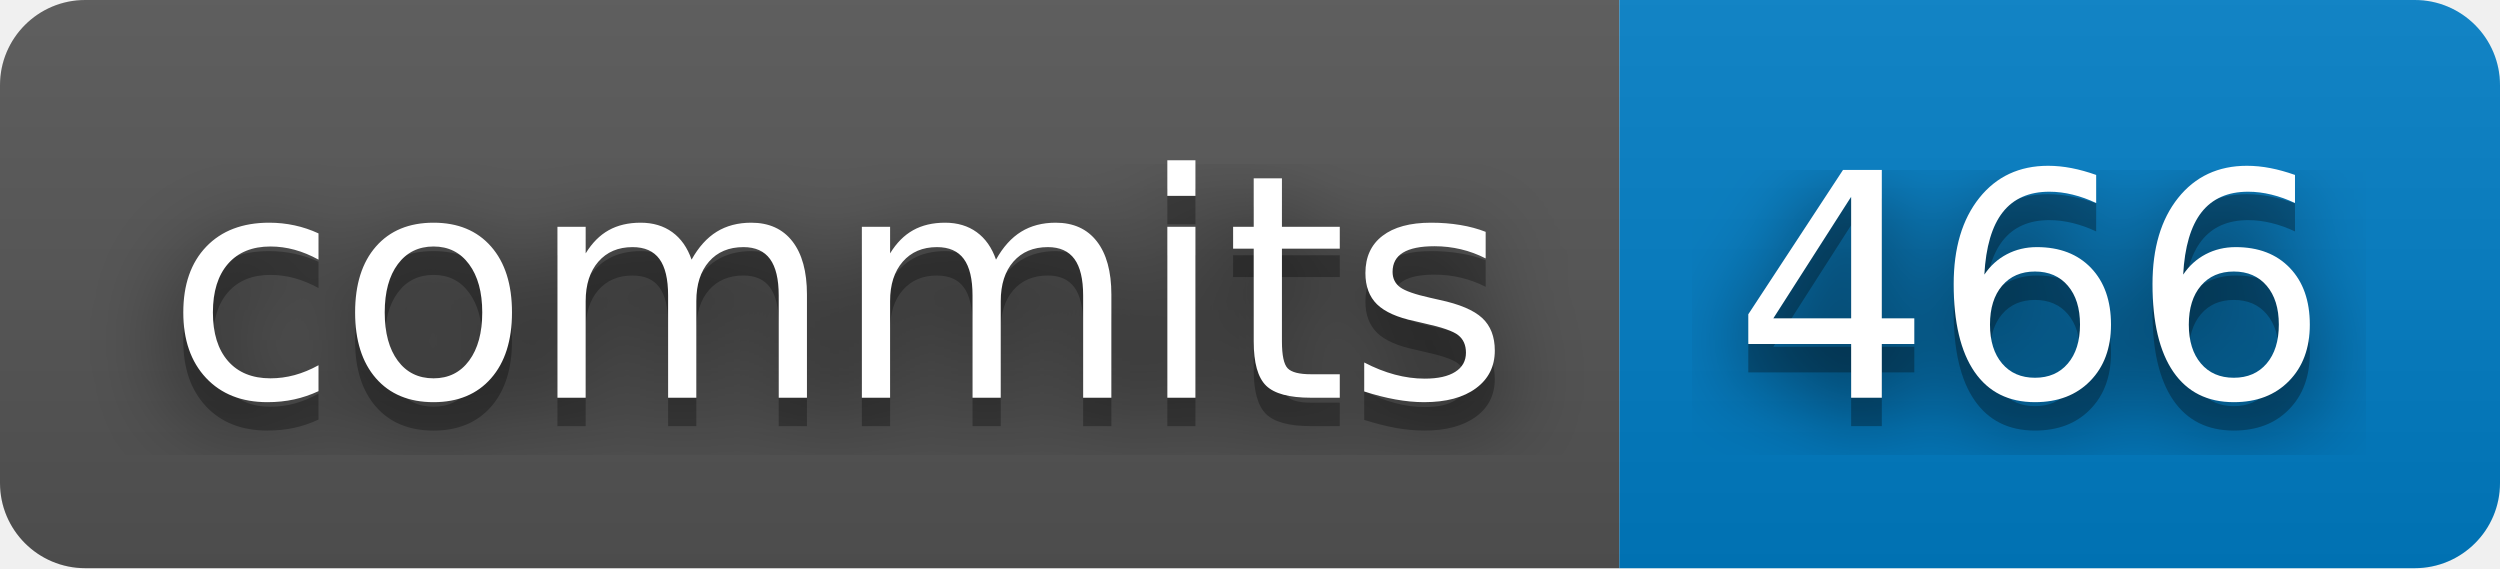
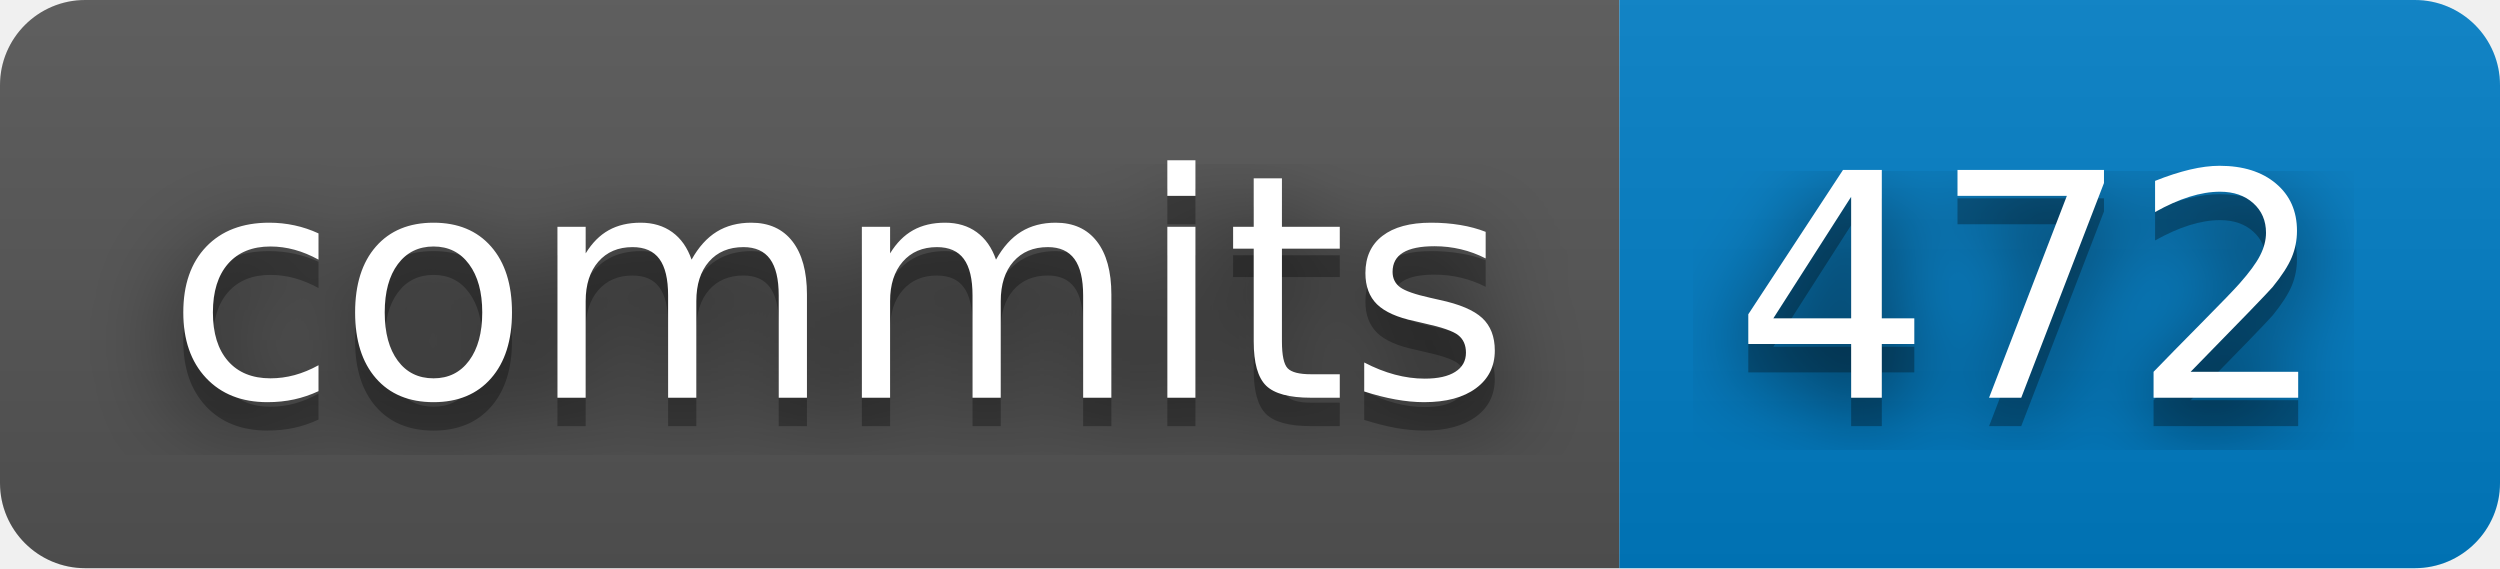
- <svg xmlns="http://www.w3.org/2000/svg" width="88" height="20" role="img" aria-label="commits: 466">
+ <svg xmlns="http://www.w3.org/2000/svg" width="88" height="20" role="img" aria-label="commits: 472">
  <filter id="blur">
    <feGaussianBlur stdDeviation="16" />
  </filter>
  <linearGradient id="s" x2="0" y2="100%">
    <stop offset="0" stop-color="#bbb" stop-opacity=".1" />
    <stop offset="1" stop-opacity=".1" />
  </linearGradient>
  <clipPath id="r">
    <rect width="88" height="20" rx="3" />
  </clipPath>
  <g clip-path="url(#r)">
    <rect width="57" height="20" fill="#555" />
    <rect x="57" width="31" height="20" fill="#007ec6" />
    <rect width="88" height="20" fill="url(#s)" />
  </g>
  <g fill="#fff" text-anchor="middle" font-family="Verdana,Geneva,DejaVu Sans,sans-serif" text-rendering="geometricPrecision" font-size="110">
    <g transform="scale(.1)">
      <g aria-hidden="true" fill="#010101">
        <text x="295" y="150" fill-opacity=".8" filter="url(#blur)" textLength="470">commits</text>
        <text x="295" y="150" fill-opacity=".3" textLength="470">commits</text>
      </g>
      <text x="295" y="140" textLength="470">commits</text>
    </g>
    <g transform="scale(.1)">
      <g aria-hidden="true" fill="#010101">
-         <text x="715" y="150" fill-opacity=".8" filter="url(#blur)" textLength="210">466</text>
-         <text x="715" y="150" fill-opacity=".3" textLength="210">466</text>
+         <text x="715" y="150" fill-opacity=".8" filter="url(#blur)" textLength="210">472</text>
+         <text x="715" y="150" fill-opacity=".3" textLength="210">472</text>
      </g>
-       <text x="715" y="140" textLength="210">466</text>
+       <text x="715" y="140" textLength="210">472</text>
    </g>
  </g>
</svg>
